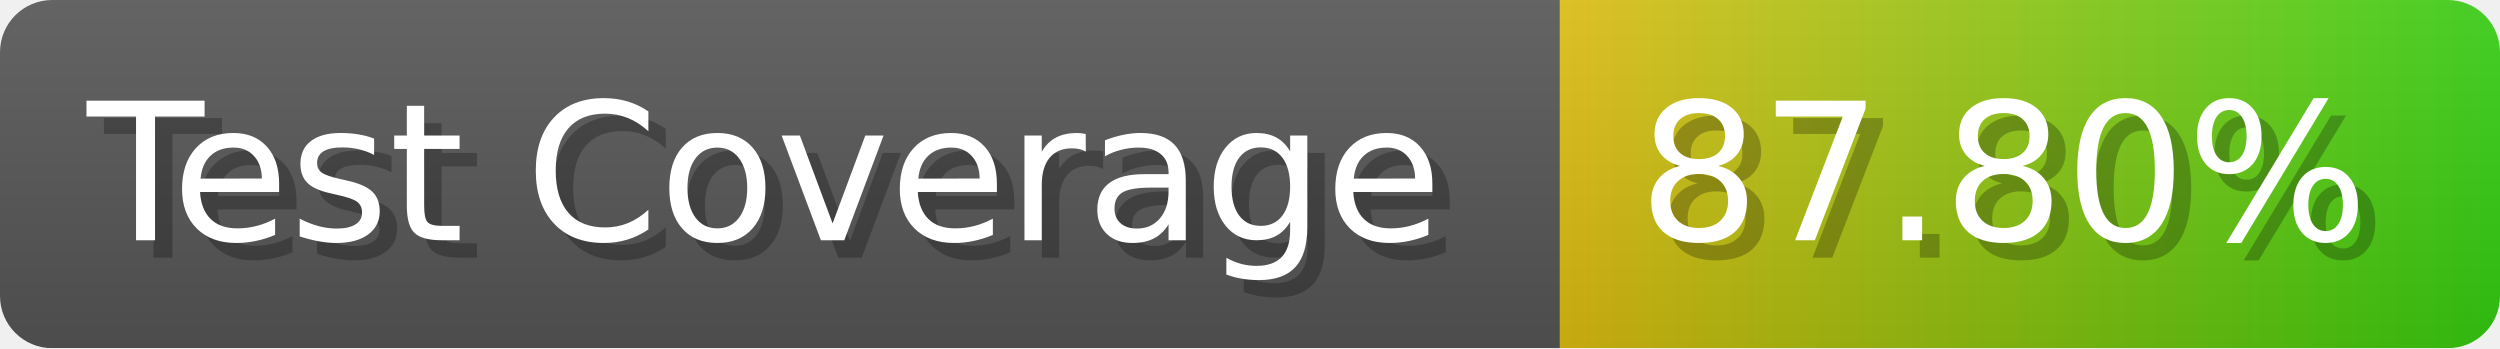
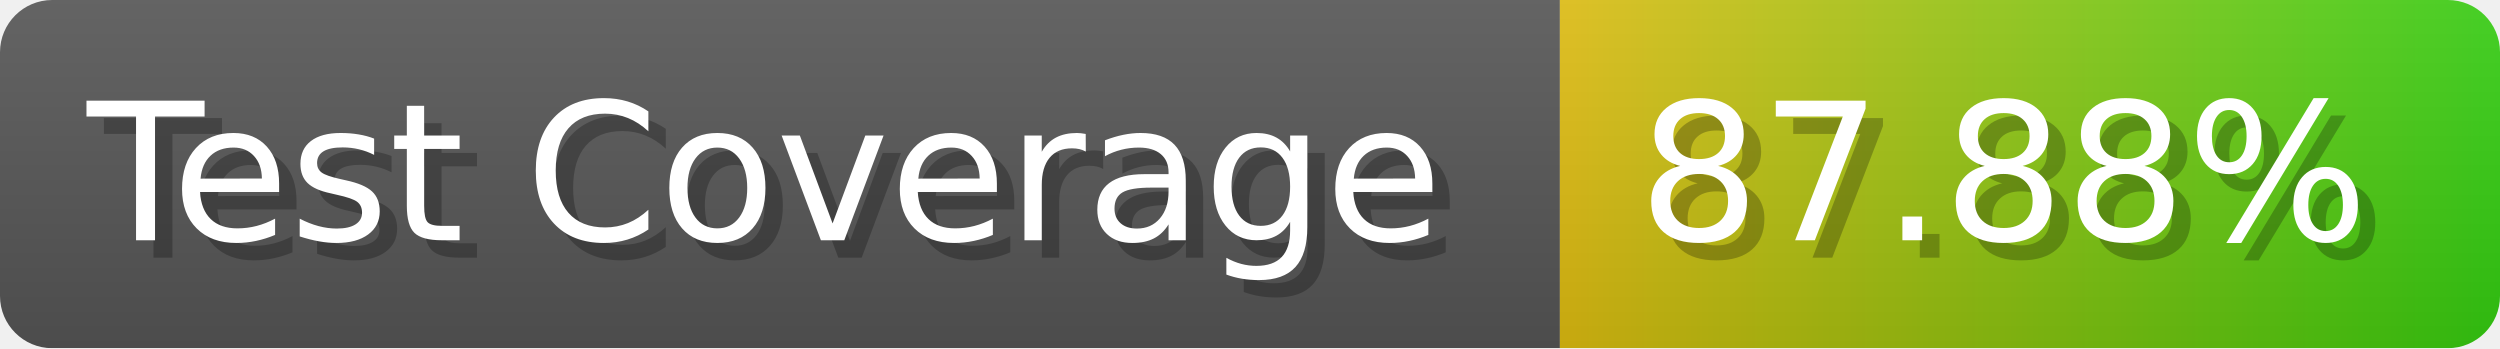
- <svg xmlns="http://www.w3.org/2000/svg" width="143.6" height="20" viewBox="0 0 1436 200" role="img" aria-label="Test Coverage: 87.80%">
+ <svg xmlns="http://www.w3.org/2000/svg" width="143.6" height="20" viewBox="0 0 1436 200" role="img" aria-label="Test Coverage: 87.88%">
  <linearGradient id="a" x2="0" y2="100%">
    <stop offset="0" stop-opacity=".1" stop-color="#EEE" />
    <stop offset="1" stop-opacity=".1" />
  </linearGradient>
  <mask id="m">
    <rect width="1436" height="200" rx="30" fill="#FFF" />
  </mask>
  <g mask="url(#m)">
    <rect width="896" height="200" fill="#555" />
    <rect width="540" height="200" fill="url(#x)" x="896" />
    <rect width="1436" height="200" fill="url(#a)" />
  </g>
  <g aria-hidden="true" fill="#fff" text-anchor="start" font-family="Verdana,DejaVu Sans,sans-serif" font-size="110">
    <text x="60" y="148" textLength="796" fill="#000" opacity="0.25">Test Coverage</text>
    <text x="50" y="138" textLength="796">Test Coverage</text>
-     <text x="951" y="148" textLength="440" fill="#000" opacity="0.25">87.80%</text>
-     <text x="941" y="138" textLength="440">87.80%</text>
+     <text x="951" y="148" textLength="440" fill="#000" opacity="0.25">87.88%</text>
+     <text x="941" y="138" textLength="440">87.88%</text>
  </g>
  <linearGradient id="x" x1="0%" y1="0%" x2="100%" y2="0%">
    <stop offset="0%" style="stop-color:#DB1" />
    <stop offset="100%" style="stop-color:#3C1" />
  </linearGradient>
</svg>
